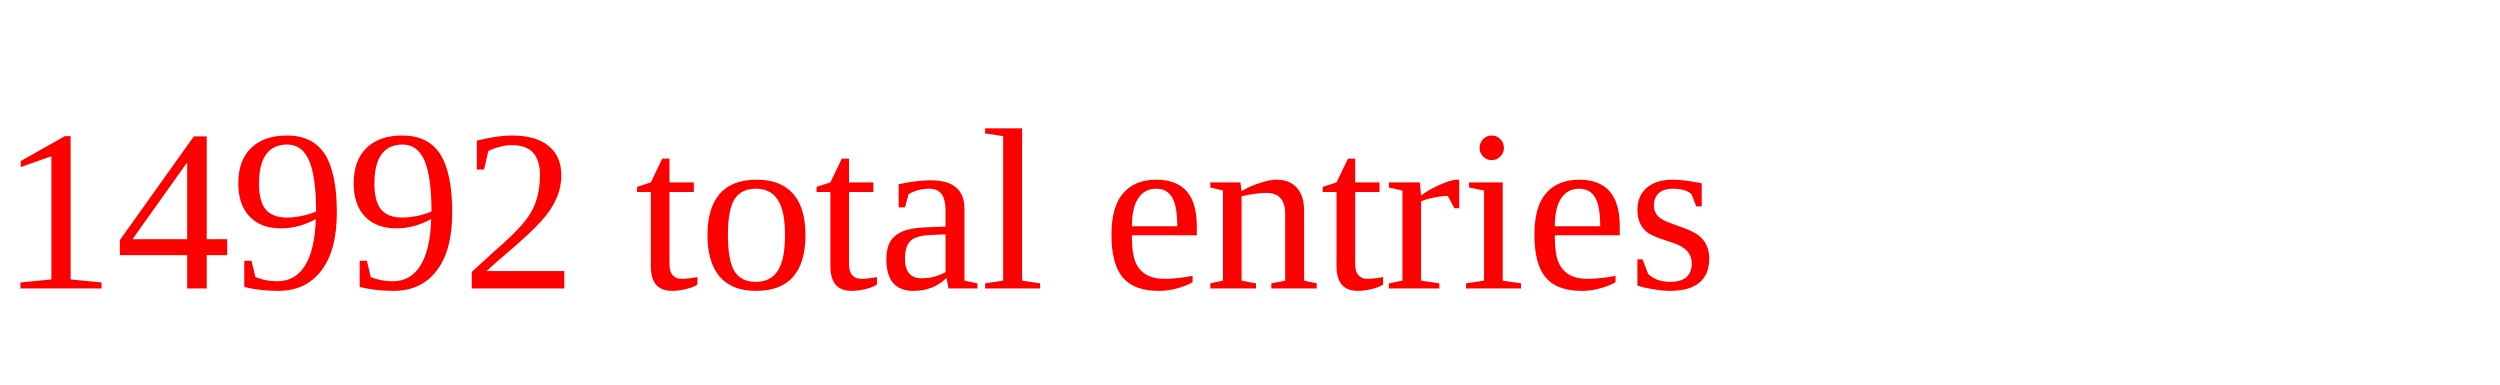
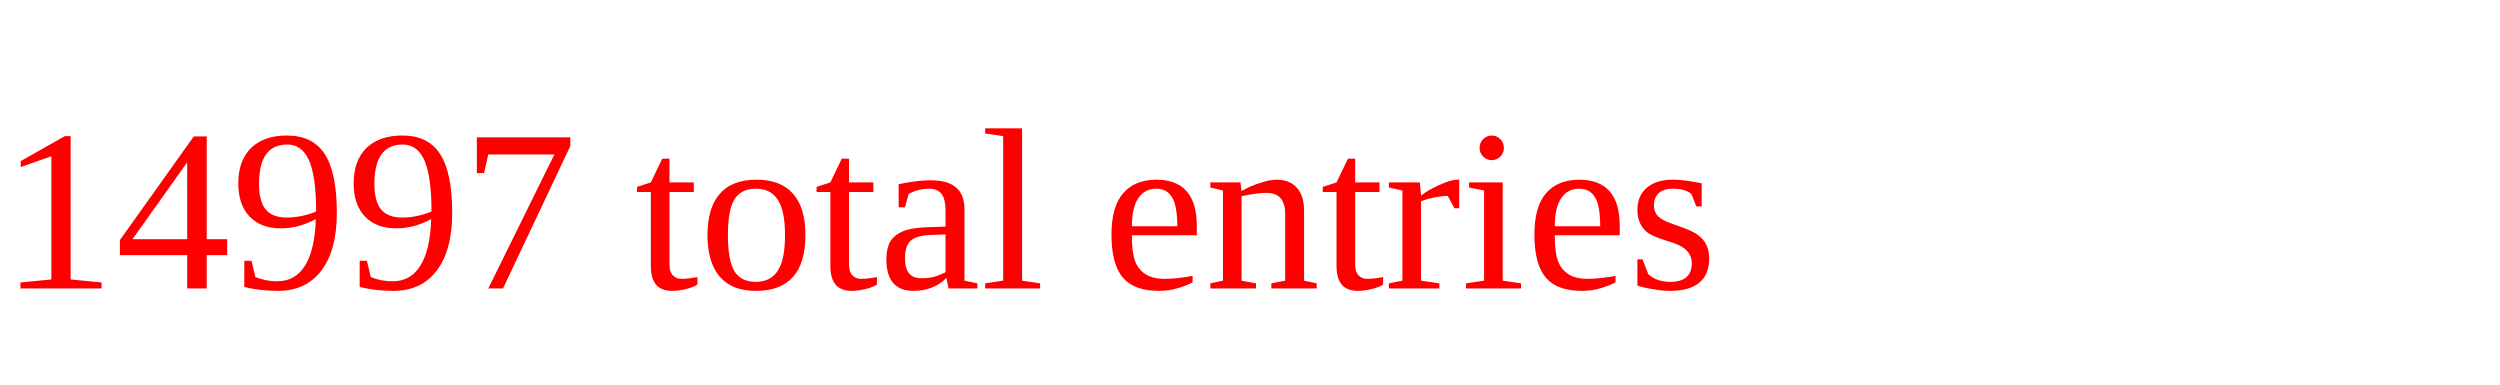
<svg xmlns="http://www.w3.org/2000/svg" height="20" width="130" version="1.1">
-   <text x="0" y="15" fill="red">14992 total entries</text>
+   <text x="0" y="15" fill="red">14997 total entries</text>
</svg>
